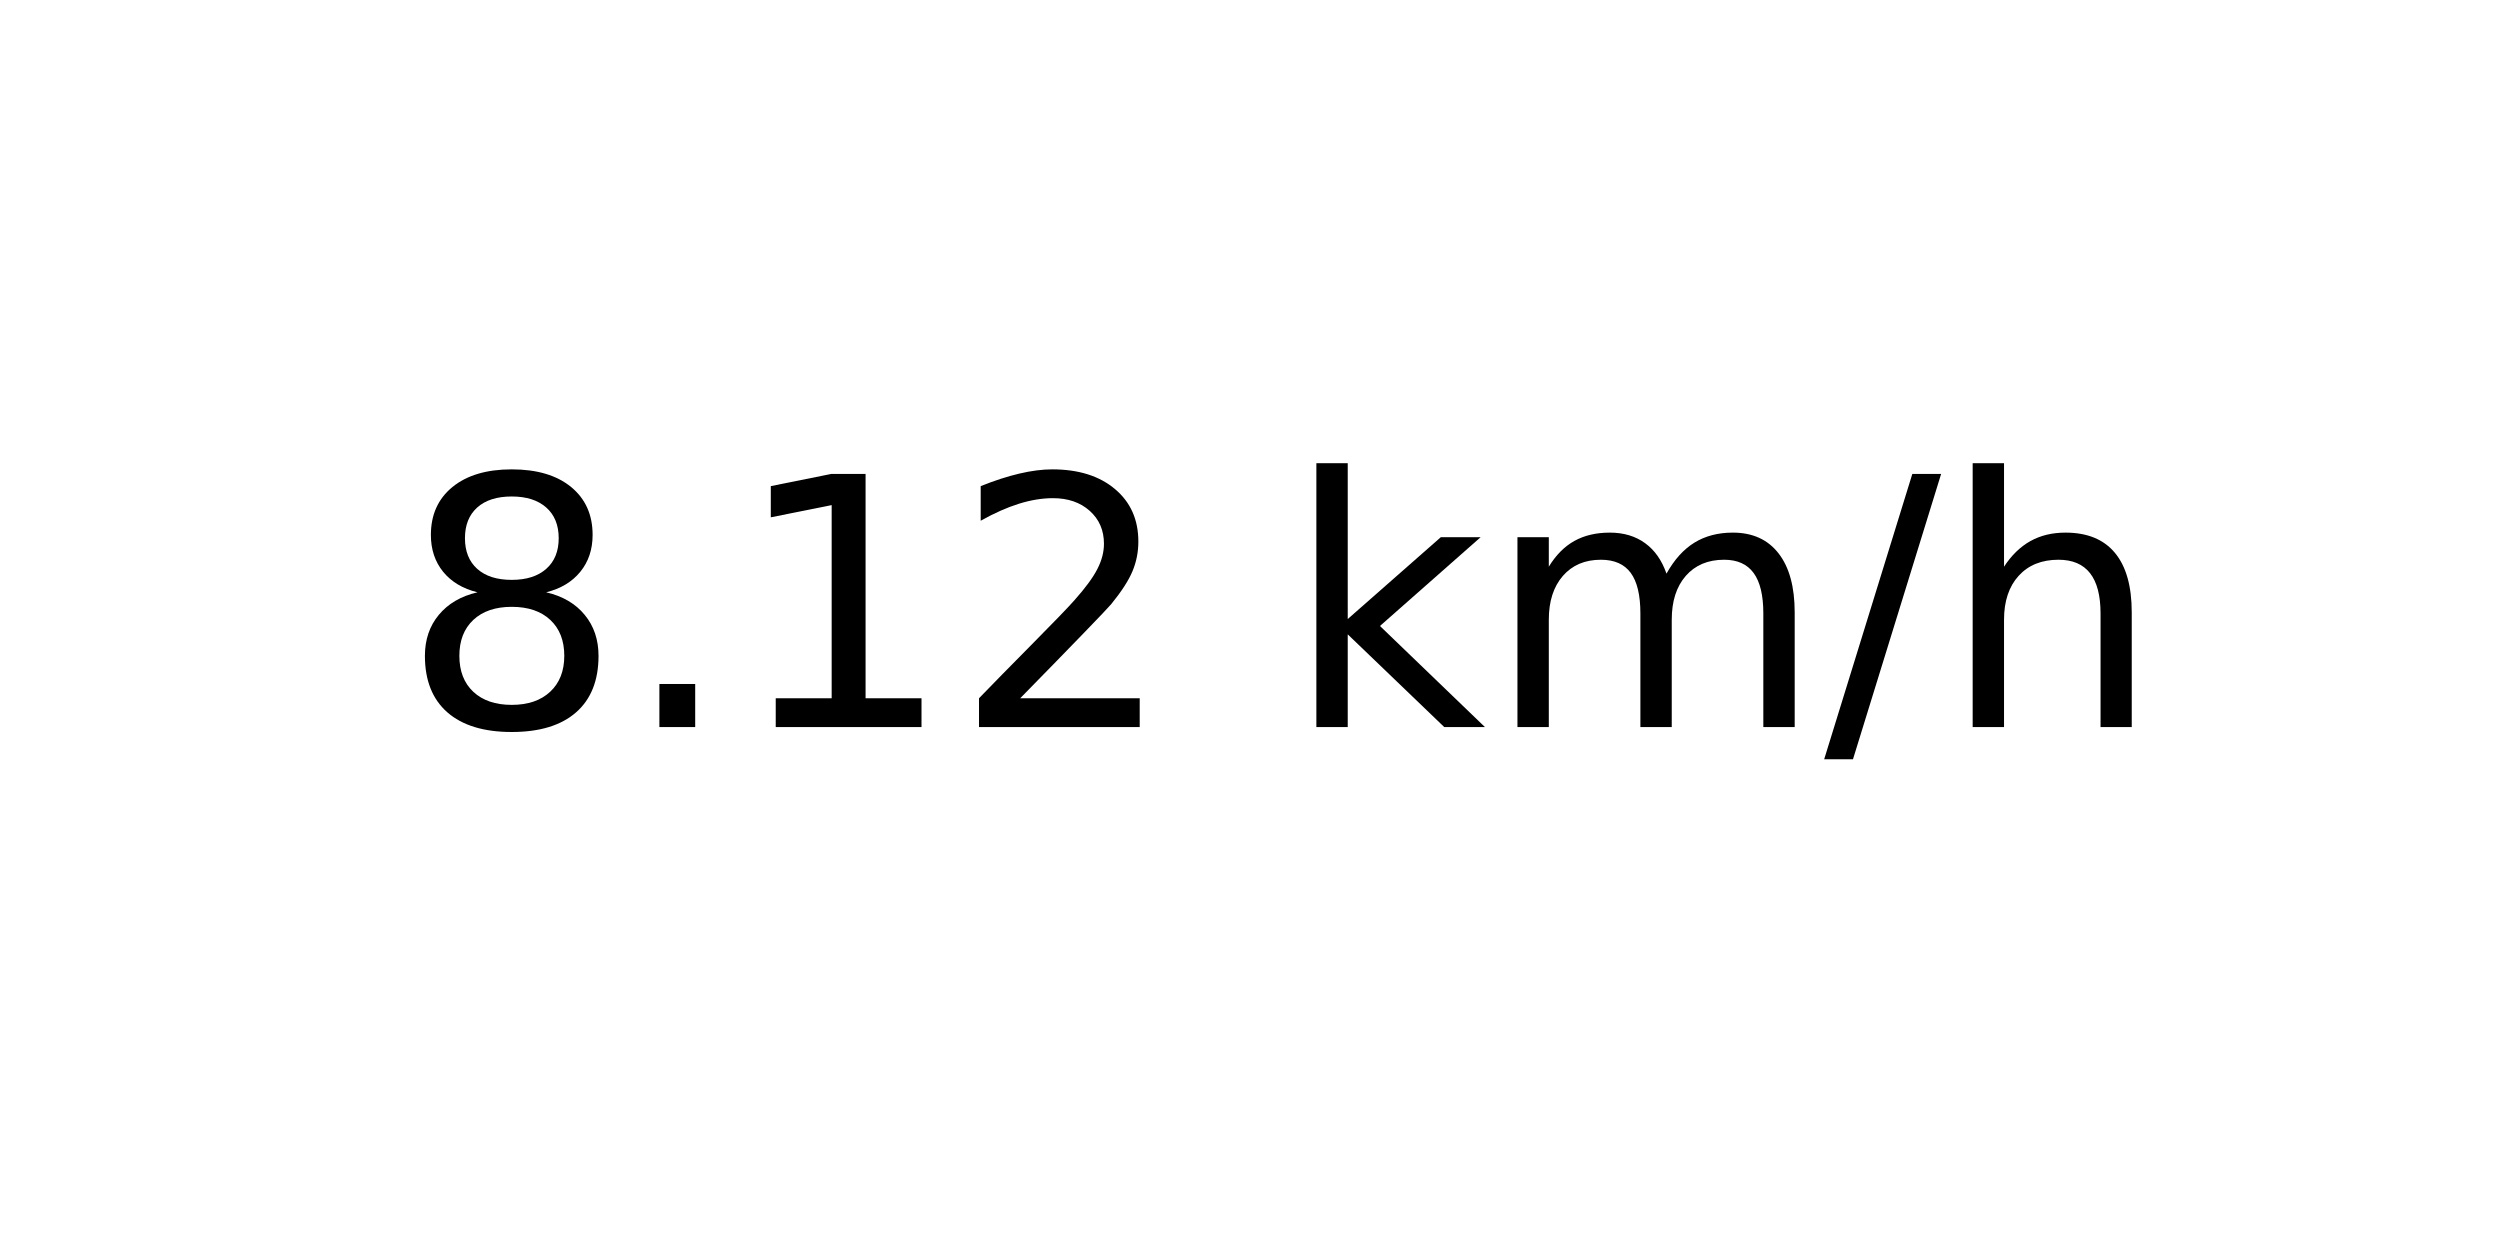
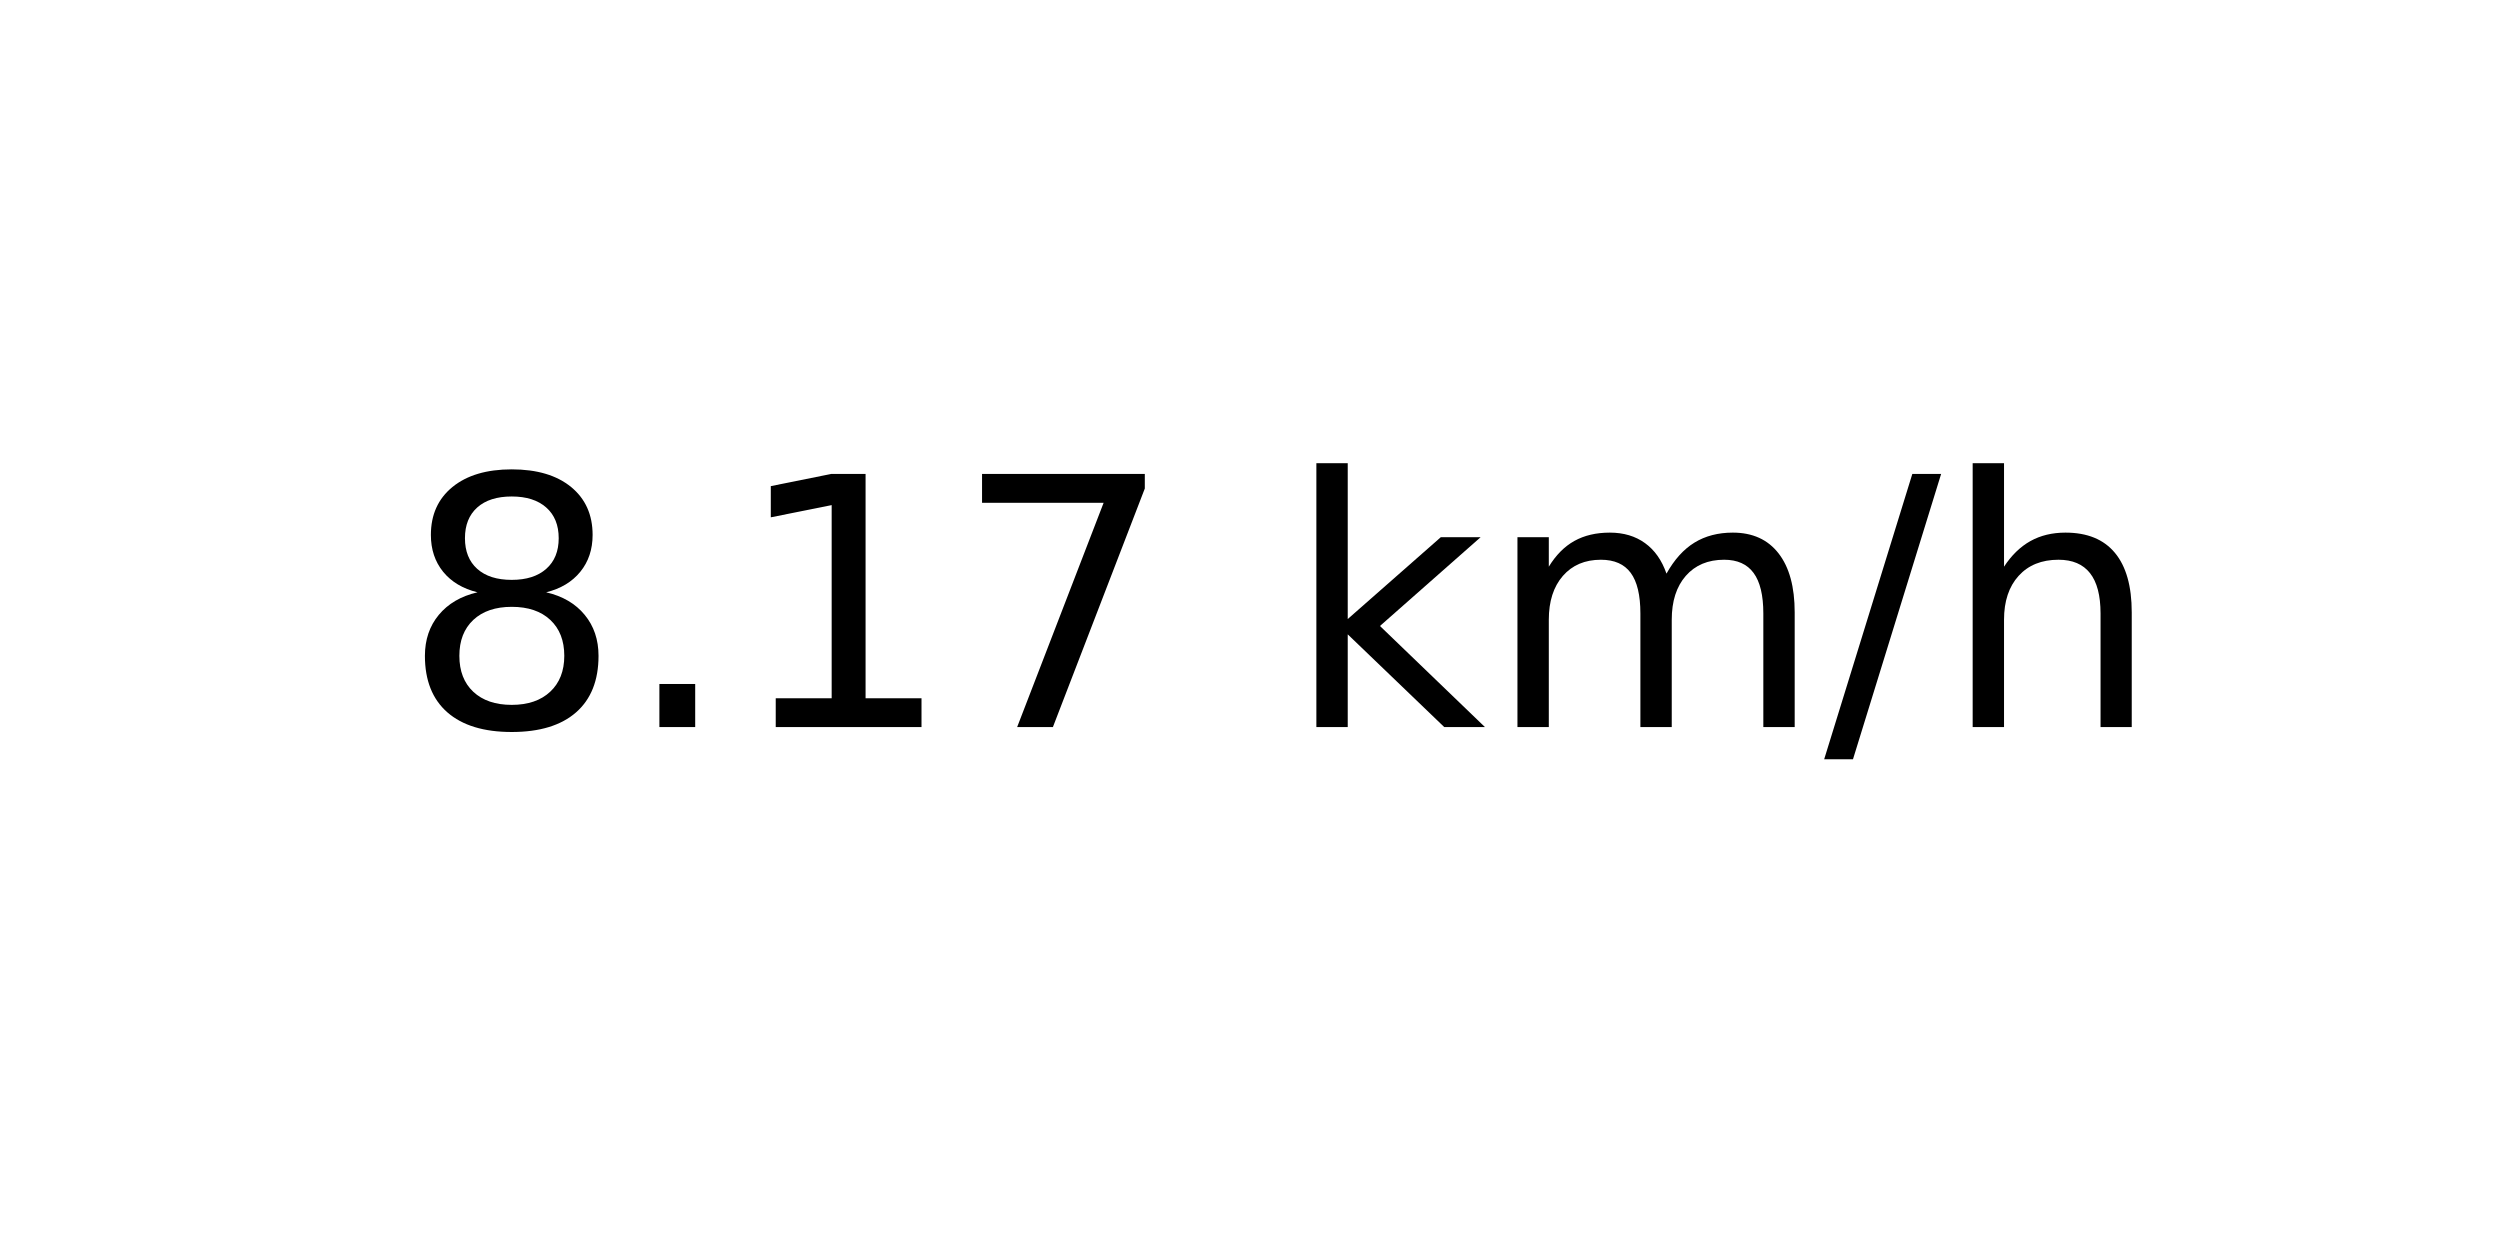
<svg xmlns="http://www.w3.org/2000/svg" xmlns:xlink="http://www.w3.org/1999/xlink" width="72pt" height="36pt" viewBox="0 0 72 36" version="1.1">
  <defs>
    <style type="text/css">*{stroke-linejoin: round; stroke-linecap: butt}</style>
  </defs>
  <g id="figure_1">
    <g id="axes_1">
      <g id="text_1">
        <g transform="translate(11.55937 20.93937) scale(0.1 -0.1)">
          <defs>
            <path id="DejaVuSans-38" d="M 2034 2216  Q 1584 2216 1326 1975  Q 1069 1734 1069 1313  Q 1069 891 1326 650  Q 1584 409 2034 409  Q 2484 409 2743 651  Q 3003 894 3003 1313  Q 3003 1734 2745 1975  Q 2488 2216 2034 2216  z M 1403 2484  Q 997 2584 770 2862  Q 544 3141 544 3541  Q 544 4100 942 4425  Q 1341 4750 2034 4750  Q 2731 4750 3128 4425  Q 3525 4100 3525 3541  Q 3525 3141 3298 2862  Q 3072 2584 2669 2484  Q 3125 2378 3379 2068  Q 3634 1759 3634 1313  Q 3634 634 3220 271  Q 2806 -91 2034 -91  Q 1263 -91 848 271  Q 434 634 434 1313  Q 434 1759 690 2068  Q 947 2378 1403 2484  z M 1172 3481  Q 1172 3119 1398 2916  Q 1625 2713 2034 2713  Q 2441 2713 2670 2916  Q 2900 3119 2900 3481  Q 2900 3844 2670 4047  Q 2441 4250 2034 4250  Q 1625 4250 1398 4047  Q 1172 3844 1172 3481  z " transform="scale(0.015625)" />
            <path id="DejaVuSans-2e" d="M 684 794  L 1344 794  L 1344 0  L 684 0  L 684 794  z " transform="scale(0.015625)" />
            <path id="DejaVuSans-31" d="M 794 531  L 1825 531  L 1825 4091  L 703 3866  L 703 4441  L 1819 4666  L 2450 4666  L 2450 531  L 3481 531  L 3481 0  L 794 0  L 794 531  z " transform="scale(0.015625)" />
-             <path id="DejaVuSans-32" d="M 1228 531  L 3431 531  L 3431 0  L 469 0  L 469 531  Q 828 903 1448 1529  Q 2069 2156 2228 2338  Q 2531 2678 2651 2914  Q 2772 3150 2772 3378  Q 2772 3750 2511 3984  Q 2250 4219 1831 4219  Q 1534 4219 1204 4116  Q 875 4013 500 3803  L 500 4441  Q 881 4594 1212 4672  Q 1544 4750 1819 4750  Q 2544 4750 2975 4387  Q 3406 4025 3406 3419  Q 3406 3131 3298 2873  Q 3191 2616 2906 2266  Q 2828 2175 2409 1742  Q 1991 1309 1228 531  z " transform="scale(0.015625)" />
+             <path id="DejaVuSans-37" d="M 525 4666  L 3525 4666  L 3525 4397  L 1831 0  L 1172 0  L 2766 4134  L 525 4134  L 525 4666  z " transform="scale(0.015625)" />
            <path id="DejaVuSans-20" transform="scale(0.015625)" />
            <path id="DejaVuSans-6b" d="M 581 4863  L 1159 4863  L 1159 1991  L 2875 3500  L 3609 3500  L 1753 1863  L 3688 0  L 2938 0  L 1159 1709  L 1159 0  L 581 0  L 581 4863  z " transform="scale(0.015625)" />
            <path id="DejaVuSans-6d" d="M 3328 2828  Q 3544 3216 3844 3400  Q 4144 3584 4550 3584  Q 5097 3584 5394 3201  Q 5691 2819 5691 2113  L 5691 0  L 5113 0  L 5113 2094  Q 5113 2597 4934 2840  Q 4756 3084 4391 3084  Q 3944 3084 3684 2787  Q 3425 2491 3425 1978  L 3425 0  L 2847 0  L 2847 2094  Q 2847 2600 2669 2842  Q 2491 3084 2119 3084  Q 1678 3084 1418 2786  Q 1159 2488 1159 1978  L 1159 0  L 581 0  L 581 3500  L 1159 3500  L 1159 2956  Q 1356 3278 1631 3431  Q 1906 3584 2284 3584  Q 2666 3584 2933 3390  Q 3200 3197 3328 2828  z " transform="scale(0.015625)" />
            <path id="DejaVuSans-2f" d="M 1625 4666  L 2156 4666  L 531 -594  L 0 -594  L 1625 4666  z " transform="scale(0.015625)" />
            <path id="DejaVuSans-68" d="M 3513 2113  L 3513 0  L 2938 0  L 2938 2094  Q 2938 2591 2744 2837  Q 2550 3084 2163 3084  Q 1697 3084 1428 2787  Q 1159 2491 1159 1978  L 1159 0  L 581 0  L 581 4863  L 1159 4863  L 1159 2956  Q 1366 3272 1645 3428  Q 1925 3584 2291 3584  Q 2894 3584 3203 3211  Q 3513 2838 3513 2113  z " transform="scale(0.015625)" />
          </defs>
          <use xlink:href="#DejaVuSans-38" />
          <use xlink:href="#DejaVuSans-2e" x="63.623" />
          <use xlink:href="#DejaVuSans-31" x="95.41" />
-           <use xlink:href="#DejaVuSans-32" x="159.033" />
+           <use xlink:href="#DejaVuSans-37" x="159.033" />
          <use xlink:href="#DejaVuSans-20" x="222.656" />
          <use xlink:href="#DejaVuSans-6b" x="254.443" />
          <use xlink:href="#DejaVuSans-6d" x="312.354" />
          <use xlink:href="#DejaVuSans-2f" x="409.766" />
          <use xlink:href="#DejaVuSans-68" x="443.457" />
        </g>
      </g>
    </g>
  </g>
</svg>
